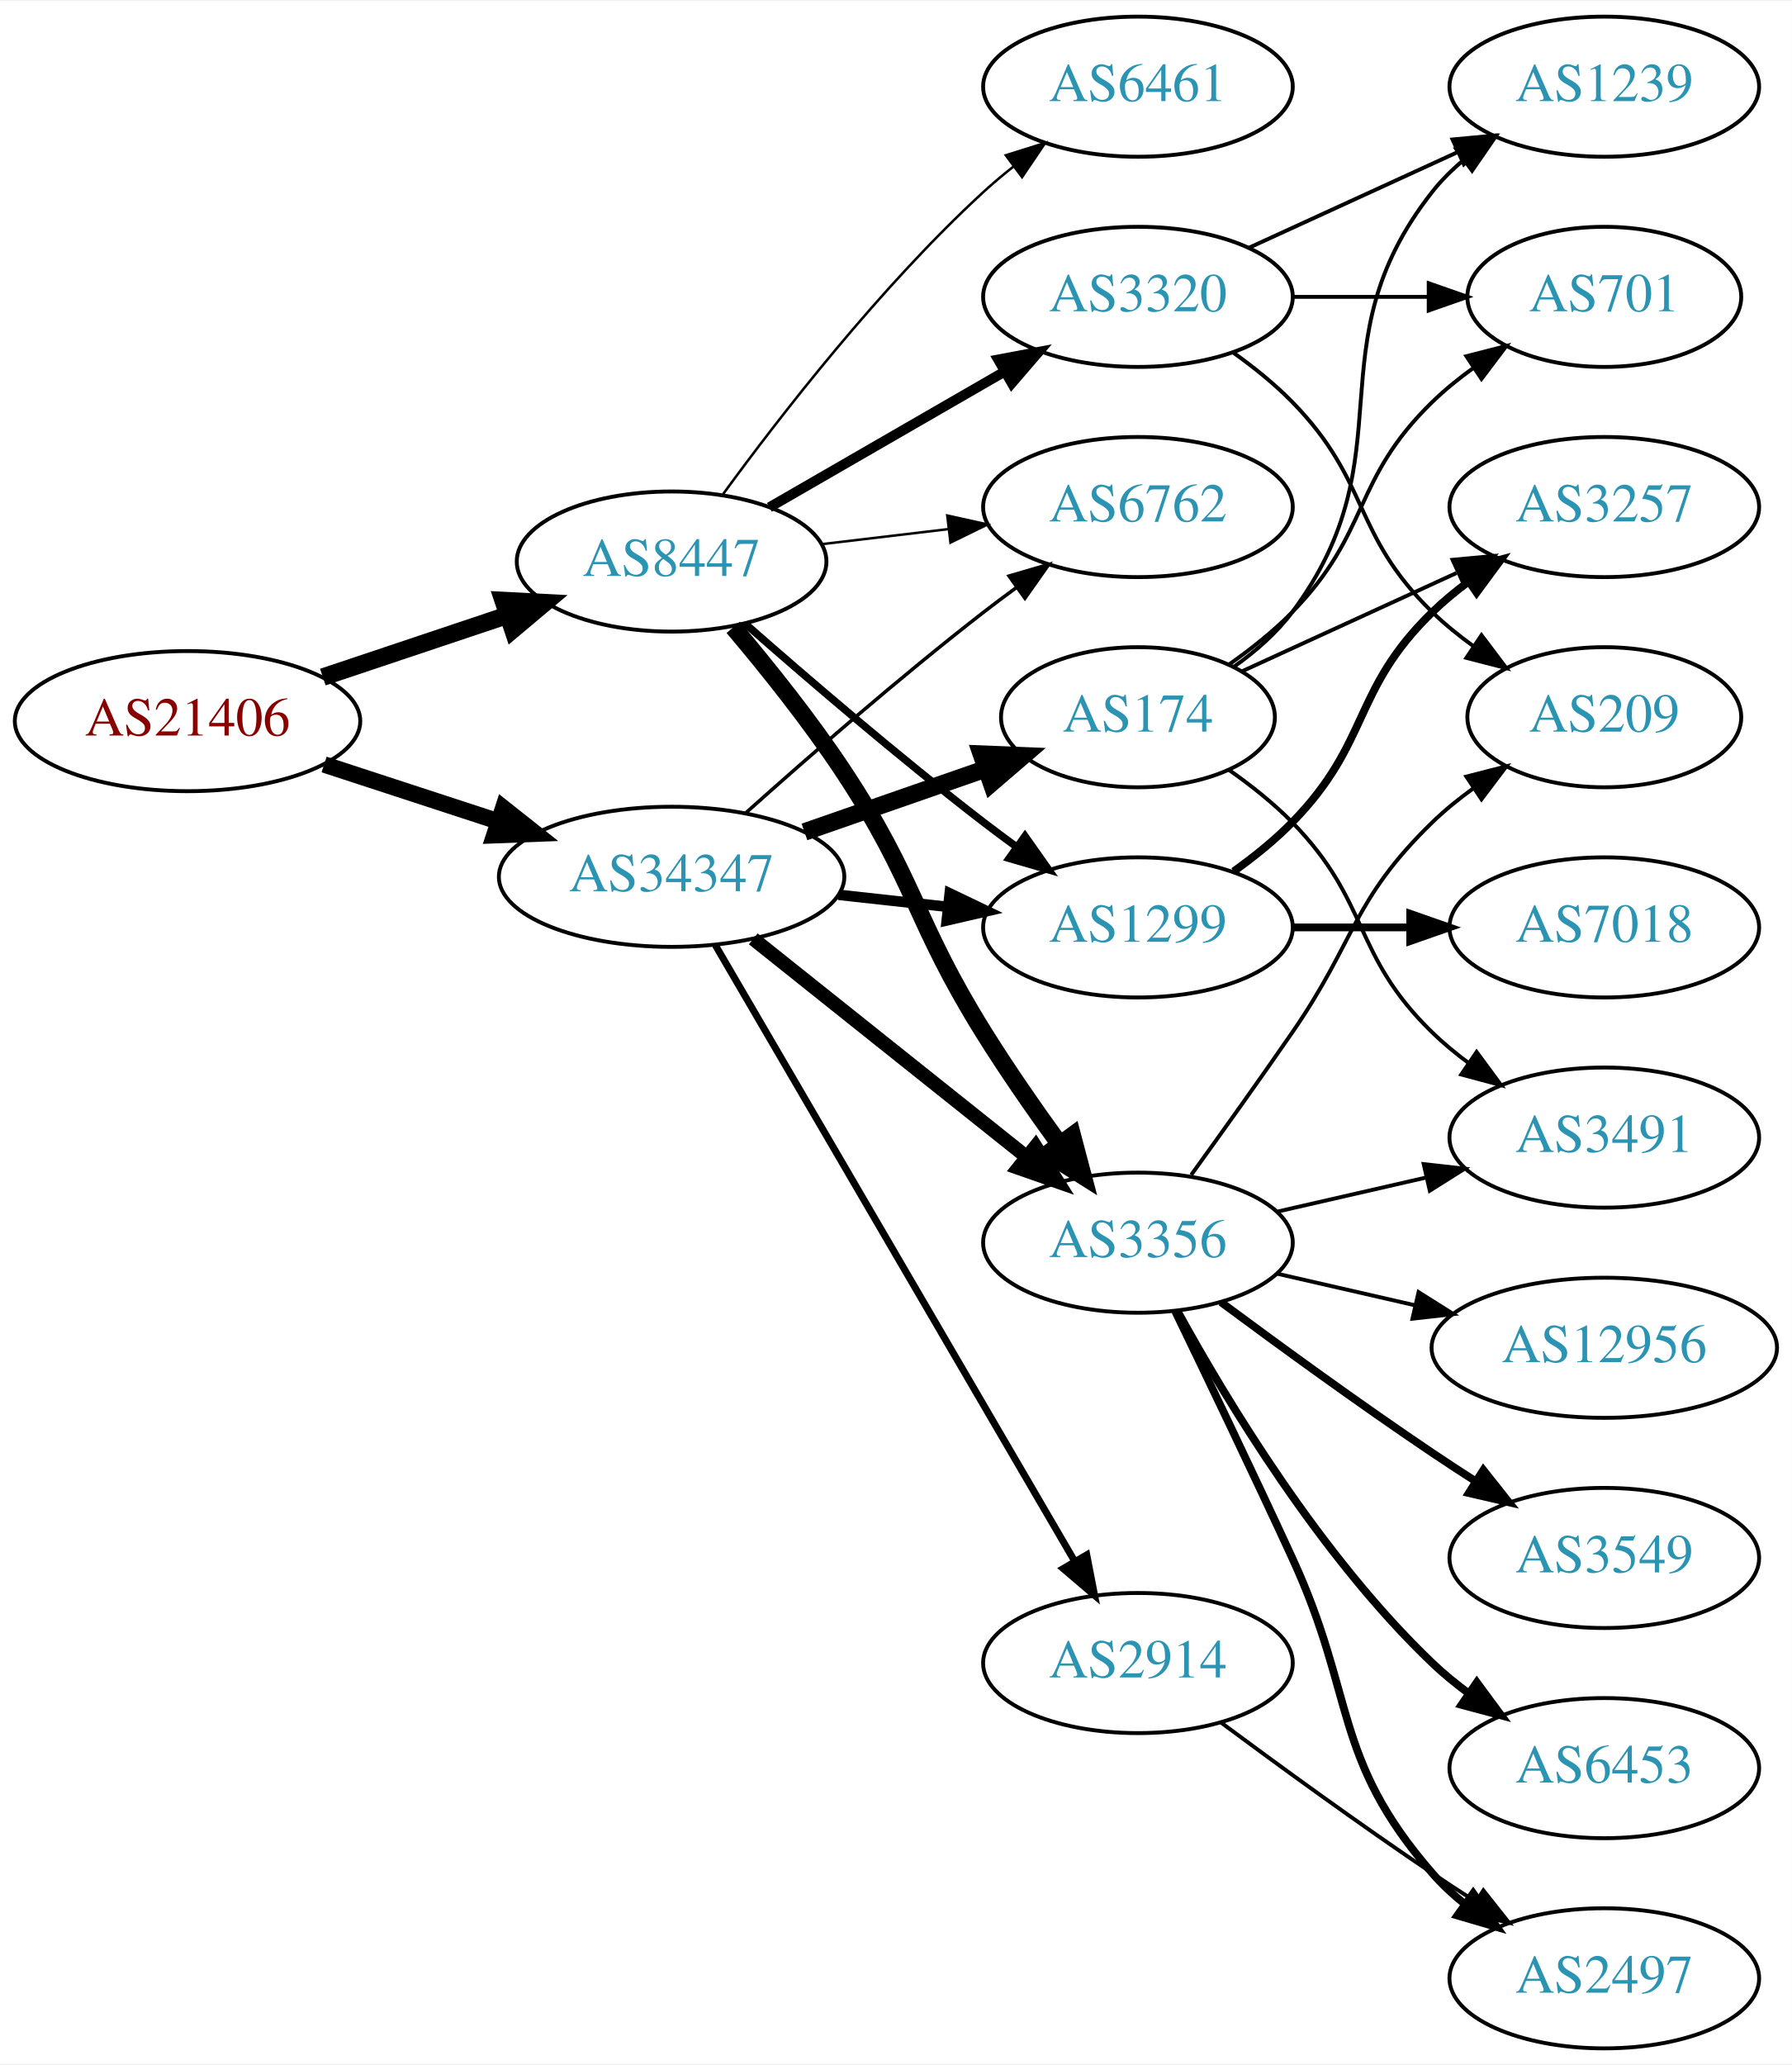
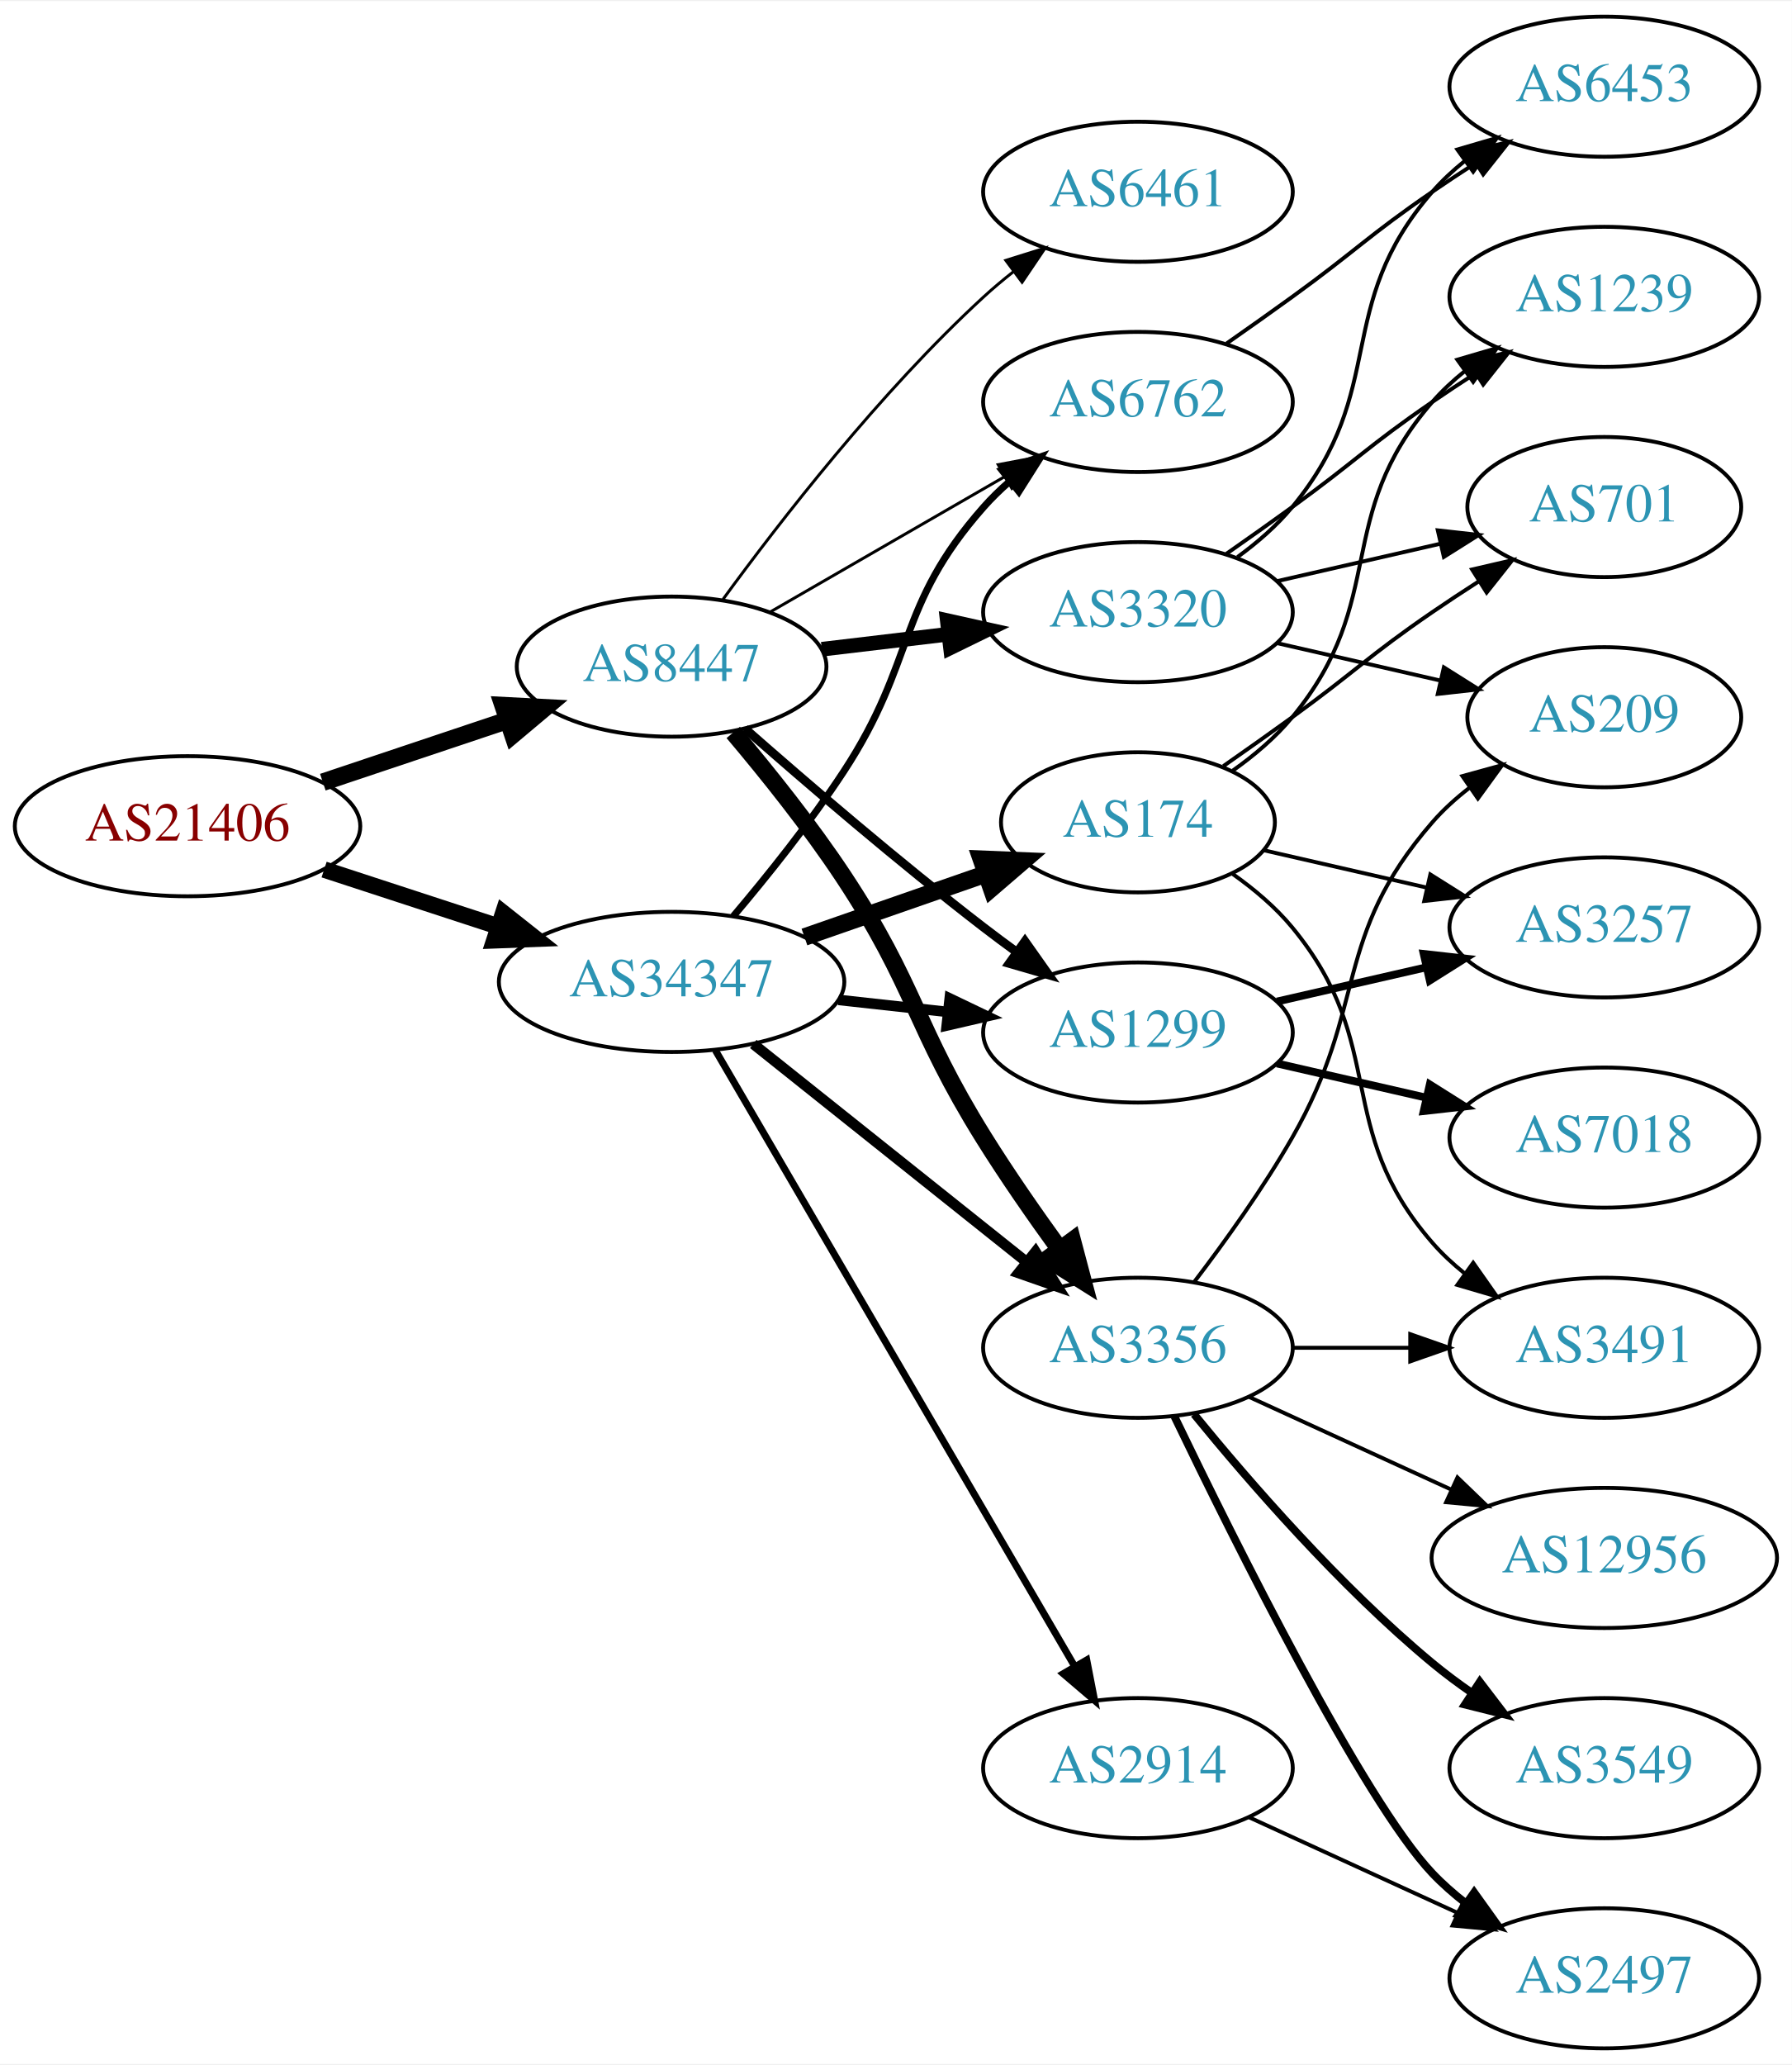
<svg xmlns="http://www.w3.org/2000/svg" xmlns:xlink="http://www.w3.org/1999/xlink" width="460pt" height="530pt" viewBox="0.00 0.00 460.47 530.00">
  <g id="graph0" class="graph" transform="scale(1 1) rotate(0) translate(4 526)">
    <polygon fill="white" stroke="none" points="-4,4 -4,-526 456.469,-526 456.469,4 -4,4" />
    <g id="node1" class="node">
      <g id="a_node1">
        <a xlink:href="/asn/21406" xlink:title="AS21406 ~ D. Swarovski KG [AT]">
-           <ellipse fill="#ffffff" stroke="black" cx="44.196" cy="-341" rx="44.393" ry="18" />
-           <text text-anchor="middle" x="44.196" y="-337.3" font-family="Times,serif" font-size="14.00" fill="#880000">AS21406</text>
+           <ellipse fill="#ffffff" stroke="black" cx="44.196" cy="-314" rx="44.393" ry="18" />
+           <text text-anchor="middle" x="44.196" y="-310.3" font-family="Times,serif" font-size="14.00" fill="#880000">AS21406</text>
        </a>
      </g>
    </g>
    <g id="node2" class="node">
      <g id="a_node2">
        <a xlink:href="/asn/8447" xlink:title="AS8447 ~ A1 Telekom Austria AG [AT]">
-           <ellipse fill="#ffffff" stroke="black" cx="168.588" cy="-382" rx="39.794" ry="18" />
-           <text text-anchor="middle" x="168.588" y="-378.3" font-family="Times,serif" font-size="14.00" fill="#2c94b3">AS8447</text>
+           <ellipse fill="#ffffff" stroke="black" cx="168.588" cy="-355" rx="39.794" ry="18" />
+           <text text-anchor="middle" x="168.588" y="-351.3" font-family="Times,serif" font-size="14.00" fill="#2c94b3">AS8447</text>
        </a>
      </g>
    </g>
    <g id="edge1" class="edge">
-       <path fill="none" stroke="black" stroke-width="4.5" d="M78.964,-352.312C93.591,-357.212 110.853,-362.994 126.239,-368.148" />
-       <polygon fill="black" stroke="black" stroke-width="4.5" points="125.299,-371.986 136.032,-371.429 127.801,-364.519 125.299,-371.986" />
+       <path fill="none" stroke="black" stroke-width="4.5" d="M78.964,-325.312C93.591,-330.212 110.853,-335.994 126.239,-341.148" />
+       <polygon fill="black" stroke="black" stroke-width="4.5" points="125.299,-344.986 136.032,-344.429 127.801,-337.519 125.299,-344.986" />
    </g>
    <g id="node3" class="node">
      <g id="a_node3">
        <a xlink:href="/asn/34347" xlink:title="AS34347 ~ HALLAG Kommunal GmbH [AT]">
-           <ellipse fill="#ffffff" stroke="black" cx="168.588" cy="-301" rx="44.393" ry="18" />
-           <text text-anchor="middle" x="168.588" y="-297.3" font-family="Times,serif" font-size="14.00" fill="#2c94b3">AS34347</text>
+           <ellipse fill="#ffffff" stroke="black" cx="168.588" cy="-274" rx="44.393" ry="18" />
+           <text text-anchor="middle" x="168.588" y="-270.3" font-family="Times,serif" font-size="14.00" fill="#2c94b3">AS34347</text>
        </a>
      </g>
    </g>
    <g id="edge2" class="edge">
-       <path fill="none" stroke="black" stroke-width="4.219" d="M79.289,-329.858C93.082,-325.35 109.177,-320.09 123.819,-315.305" />
-       <polygon fill="black" stroke="black" stroke-width="4.219" points="125.32,-318.698 133.678,-312.082 123.026,-311.68 125.32,-318.698" />
+       <path fill="none" stroke="black" stroke-width="4.219" d="M79.289,-302.858C93.082,-298.35 109.177,-293.09 123.819,-288.305" />
+       <polygon fill="black" stroke="black" stroke-width="4.219" points="125.32,-291.698 133.678,-285.082 123.026,-284.68 125.32,-291.698" />
    </g>
    <g id="node4" class="node">
      <g id="a_node4">
        <a xlink:href="/asn/3320" xlink:title="AS3320 ~ DTAG [DE]">
-           <ellipse fill="#ffffff" stroke="black" cx="288.431" cy="-450" rx="39.794" ry="18" />
-           <text text-anchor="middle" x="288.431" y="-446.3" font-family="Times,serif" font-size="14.00" fill="#2c94b3">AS3320</text>
+           <ellipse fill="#ffffff" stroke="black" cx="288.431" cy="-369" rx="39.794" ry="18" />
+           <text text-anchor="middle" x="288.431" y="-365.3" font-family="Times,serif" font-size="14.00" fill="#2c94b3">AS3320</text>
        </a>
      </g>
    </g>
    <g id="edge3" class="edge">
-       <path fill="none" stroke="black" stroke-width="2.571" d="M193.72,-395.925C211.159,-405.988 234.933,-419.707 254.171,-430.808" />
-       <polygon fill="black" stroke="black" stroke-width="2.571" points="252.516,-433.893 262.927,-435.86 256.014,-427.83 252.516,-433.893" />
+       <path fill="none" stroke="black" stroke-width="3.75" d="M207.198,-359.468C217.509,-360.693 228.827,-362.038 239.627,-363.321" />
+       <polygon fill="black" stroke="black" stroke-width="3.75" points="239.431,-366.822 249.774,-364.526 240.257,-359.871 239.431,-366.822" />
    </g>
    <g id="node5" class="node">
      <g id="a_node5">
-         <a xlink:href="/asn/6461" xlink:title="AS6461 ~ Zayo Bandwidth [US]">
-           <ellipse fill="#ffffff" stroke="black" cx="288.431" cy="-504" rx="39.794" ry="18" />
-           <text text-anchor="middle" x="288.431" y="-500.3" font-family="Times,serif" font-size="14.00" fill="#2c94b3">AS6461</text>
+         <a xlink:href="/asn/6762" xlink:title="AS6762 ~ TELECOM ITALIA SPARKLE S.p.A. [IT]">
+           <ellipse fill="#ffffff" stroke="black" cx="288.431" cy="-423" rx="39.794" ry="18" />
+           <text text-anchor="middle" x="288.431" y="-419.3" font-family="Times,serif" font-size="14.00" fill="#2c94b3">AS6762</text>
        </a>
      </g>
    </g>
    <g id="edge4" class="edge">
-       <path fill="none" stroke="black" stroke-width="0.643" d="M181.81,-399.31C196.411,-419.312 222.214,-452.6 248.784,-477 251.196,-479.214 253.797,-481.396 256.47,-483.501" />
-       <polygon fill="black" stroke="black" stroke-width="0.643" points="254.475,-486.379 264.586,-489.542 258.654,-480.764 254.475,-486.379" />
+       <path fill="none" stroke="black" stroke-width="0.75" d="M193.72,-368.925C211.159,-378.988 234.933,-392.707 254.171,-403.808" />
+       <polygon fill="black" stroke="black" stroke-width="0.75" points="252.516,-406.893 262.927,-408.86 256.014,-400.83 252.516,-406.893" />
    </g>
    <g id="node6" class="node">
      <g id="a_node6">
        <a xlink:href="/asn/1299" xlink:title="AS1299 ~ Telia Carrier [EU]">
-           <ellipse fill="#ffffff" stroke="black" cx="288.431" cy="-288" rx="39.794" ry="18" />
-           <text text-anchor="middle" x="288.431" y="-284.3" font-family="Times,serif" font-size="14.00" fill="#2c94b3">AS1299</text>
+           <ellipse fill="#ffffff" stroke="black" cx="288.431" cy="-261" rx="39.794" ry="18" />
+           <text text-anchor="middle" x="288.431" y="-257.3" font-family="Times,serif" font-size="14.00" fill="#2c94b3">AS1299</text>
        </a>
      </g>
    </g>
    <g id="edge5" class="edge">
-       <path fill="none" stroke="black" stroke-width="1.929" d="M187.439,-366.078C203.239,-352.186 227.091,-331.697 248.784,-315 251.527,-312.889 254.417,-310.739 257.333,-308.62" />
-       <polygon fill="black" stroke="black" stroke-width="1.929" points="259.399,-311.445 265.511,-302.791 255.336,-305.745 259.399,-311.445" />
+       <path fill="none" stroke="black" stroke-width="2.25" d="M187.439,-339.078C203.239,-325.186 227.091,-304.697 248.784,-288 251.527,-285.889 254.417,-283.739 257.333,-281.62" />
+       <polygon fill="black" stroke="black" stroke-width="2.25" points="259.399,-284.445 265.511,-275.791 255.336,-278.745 259.399,-284.445" />
    </g>
    <g id="node7" class="node">
      <g id="a_node7">
        <a xlink:href="/asn/3356" xlink:title="AS3356 ~ Level 3 Parent, LLC [US]">
-           <ellipse fill="#ffffff" stroke="black" cx="288.431" cy="-207" rx="39.794" ry="18" />
-           <text text-anchor="middle" x="288.431" y="-203.3" font-family="Times,serif" font-size="14.00" fill="#2c94b3">AS3356</text>
+           <ellipse fill="#ffffff" stroke="black" cx="288.431" cy="-180" rx="39.794" ry="18" />
+           <text text-anchor="middle" x="288.431" y="-176.3" font-family="Times,serif" font-size="14.00" fill="#2c94b3">AS3356</text>
        </a>
      </g>
    </g>
    <g id="edge6" class="edge">
-       <path fill="none" stroke="black" stroke-width="4.5" d="M184.428,-365.096C193.176,-354.743 204.181,-341.021 212.784,-328 231.419,-299.796 230.911,-289.692 248.784,-261 254.789,-251.36 261.896,-241.142 268.367,-232.22" />
-       <polygon fill="black" stroke="black" stroke-width="4.5" points="271.569,-234.512 274.319,-224.122 265.224,-229.847 271.569,-234.512" />
+       <path fill="none" stroke="black" stroke-width="4.5" d="M184.428,-338.096C193.176,-327.743 204.181,-314.021 212.784,-301 231.419,-272.796 230.911,-262.692 248.784,-234 254.789,-224.36 261.896,-214.142 268.367,-205.22" />
+       <polygon fill="black" stroke="black" stroke-width="4.5" points="271.569,-207.512 274.319,-197.122 265.224,-202.847 271.569,-207.512" />
    </g>
    <g id="node8" class="node">
      <g id="a_node8">
-         <a xlink:href="/asn/6762" xlink:title="AS6762 ~ TELECOM ITALIA SPARKLE S.p.A. [IT]">
-           <ellipse fill="#ffffff" stroke="black" cx="288.431" cy="-396" rx="39.794" ry="18" />
-           <text text-anchor="middle" x="288.431" y="-392.3" font-family="Times,serif" font-size="14.00" fill="#2c94b3">AS6762</text>
+         <a xlink:href="/asn/6461" xlink:title="AS6461 ~ Zayo Bandwidth [US]">
+           <ellipse fill="#ffffff" stroke="black" cx="288.431" cy="-477" rx="39.794" ry="18" />
+           <text text-anchor="middle" x="288.431" y="-473.3" font-family="Times,serif" font-size="14.00" fill="#2c94b3">AS6461</text>
        </a>
      </g>
    </g>
    <g id="edge7" class="edge">
-       <path fill="none" stroke="black" stroke-width="0.643" d="M207.198,-386.468C217.509,-387.693 228.827,-389.038 239.627,-390.321" />
-       <polygon fill="black" stroke="black" stroke-width="0.643" points="239.431,-393.822 249.774,-391.526 240.257,-386.871 239.431,-393.822" />
+       <path fill="none" stroke="black" stroke-width="0.75" d="M181.81,-372.31C196.411,-392.312 222.214,-425.6 248.784,-450 251.196,-452.214 253.797,-454.396 256.47,-456.501" />
+       <polygon fill="black" stroke="black" stroke-width="0.75" points="254.475,-459.379 264.586,-462.542 258.654,-453.764 254.475,-459.379" />
    </g>
    <g id="edge21" class="edge">
-       <path fill="none" stroke="black" stroke-width="2.7" d="M211.467,-296.38C220.503,-295.383 230.125,-294.322 239.376,-293.301" />
-       <polygon fill="black" stroke="black" stroke-width="2.7" points="240.057,-296.747 249.613,-292.172 239.289,-289.79 240.057,-296.747" />
+       <path fill="none" stroke="black" stroke-width="1.8" d="M184.457,-290.885C193.216,-301.231 204.221,-314.952 212.784,-328 231.547,-356.589 226.135,-370.38 248.784,-396 250.766,-398.242 252.971,-400.394 255.293,-402.437" />
+       <polygon fill="black" stroke="black" stroke-width="1.8" points="253.481,-405.466 263.494,-408.929 257.826,-399.978 253.481,-405.466" />
    </g>
    <g id="edge22" class="edge">
-       <path fill="none" stroke="black" stroke-width="3.6" d="M189.579,-285.054C208.91,-269.634 238.361,-246.141 259.904,-228.957" />
-       <polygon fill="black" stroke="black" stroke-width="3.6" points="262.101,-231.682 267.736,-222.71 257.736,-226.21 262.101,-231.682" />
+       <path fill="none" stroke="black" stroke-width="2.7" d="M211.467,-269.38C220.503,-268.383 230.125,-267.322 239.376,-266.301" />
+       <polygon fill="black" stroke="black" stroke-width="2.7" points="240.057,-269.747 249.613,-265.172 239.289,-262.79 240.057,-269.747" />
    </g>
    <g id="edge23" class="edge">
-       <path fill="none" stroke="black" stroke-width="0.9" d="M187.715,-317.471C203.493,-331.585 227.161,-352.23 248.784,-369 251.519,-371.121 254.404,-373.278 257.316,-375.401" />
-       <polygon fill="black" stroke="black" stroke-width="0.9" points="255.317,-378.274 265.49,-381.236 259.385,-372.577 255.317,-378.274" />
+       <path fill="none" stroke="black" stroke-width="2.7" d="M189.579,-258.054C208.91,-242.634 238.361,-219.141 259.904,-201.957" />
+       <polygon fill="black" stroke="black" stroke-width="2.7" points="262.101,-204.682 267.736,-195.71 257.736,-199.21 262.101,-204.682" />
    </g>
    <g id="node19" class="node">
      <g id="a_node19">
        <a xlink:href="/asn/2914" xlink:title="AS2914 ~ NTT America, Inc. [US]">
-           <ellipse fill="#ffffff" stroke="black" cx="288.431" cy="-99" rx="39.794" ry="18" />
-           <text text-anchor="middle" x="288.431" y="-95.3" font-family="Times,serif" font-size="14.00" fill="#2c94b3">AS2914</text>
+           <ellipse fill="#ffffff" stroke="black" cx="288.431" cy="-72" rx="39.794" ry="18" />
+           <text text-anchor="middle" x="288.431" y="-68.3" font-family="Times,serif" font-size="14.00" fill="#2c94b3">AS2914</text>
        </a>
      </g>
    </g>
    <g id="edge19" class="edge">
-       <path fill="none" stroke="black" stroke-width="1.8" d="M179.84,-283.427C200.612,-247.821 247.76,-167.002 272.162,-125.173" />
-       <polygon fill="black" stroke="black" stroke-width="1.8" points="275.271,-126.79 277.287,-116.388 269.225,-123.262 275.271,-126.79" />
+       <path fill="none" stroke="black" stroke-width="1.8" d="M179.84,-256.427C200.612,-220.821 247.76,-140.002 272.162,-98.173" />
+       <polygon fill="black" stroke="black" stroke-width="1.8" points="275.271,-99.79 277.287,-89.388 269.225,-96.262 275.271,-99.79" />
    </g>
    <g id="node20" class="node">
      <g id="a_node20">
        <a xlink:href="/asn/174" xlink:title="AS174 ~ Cogent Communications [US]">
-           <ellipse fill="#ffffff" stroke="black" cx="288.431" cy="-342" rx="35.194" ry="18" />
-           <text text-anchor="middle" x="288.431" y="-338.3" font-family="Times,serif" font-size="14.00" fill="#2c94b3">AS174</text>
+           <ellipse fill="#ffffff" stroke="black" cx="288.431" cy="-315" rx="35.194" ry="18" />
+           <text text-anchor="middle" x="288.431" y="-311.3" font-family="Times,serif" font-size="14.00" fill="#2c94b3">AS174</text>
        </a>
      </g>
    </g>
    <g id="edge20" class="edge">
-       <path fill="none" stroke="black" stroke-width="4.5" d="M202.728,-312.53C217.247,-317.581 234.368,-323.538 249.404,-328.77" />
-       <polygon fill="black" stroke="black" stroke-width="4.5" points="248.196,-332.518 258.935,-332.086 250.784,-325.081 248.196,-332.518" />
-     </g>
-     <g id="node13" class="node">
-       <g id="a_node13">
+       <path fill="none" stroke="black" stroke-width="4.5" d="M202.728,-285.53C217.247,-290.581 234.368,-296.538 249.404,-301.77" />
+       <polygon fill="black" stroke="black" stroke-width="4.5" points="248.196,-305.518 258.935,-305.086 250.784,-298.081 248.196,-305.518" />
+     </g>
+     <g id="node9" class="node">
+       <g id="a_node9">
        <a xlink:href="/asn/209" xlink:title="AS209 ~ CenturyLink Communications, LLC [US]">
          <ellipse fill="#ffffff" stroke="black" cx="408.273" cy="-342" rx="35.194" ry="18" />
          <text text-anchor="middle" x="408.273" y="-338.3" font-family="Times,serif" font-size="14.00" fill="#2c94b3">AS209</text>
        </a>
      </g>
    </g>
-     <g id="edge17" class="edge">
-       <path fill="none" stroke="black" d="M313.025,-435.611C318.281,-431.852 323.613,-427.563 328.077,-423 348.25,-402.383 343.384,-389.094 364.077,-369 367.305,-365.866 370.956,-362.911 374.734,-360.188" />
-       <polygon fill="black" stroke="black" points="376.713,-363.075 383.094,-354.617 372.832,-357.25 376.713,-363.075" />
+     <g id="edge8" class="edge">
+       <path fill="none" stroke="black" d="M324.15,-361.045C337.243,-358.045 352.265,-354.604 365.906,-351.478" />
+       <polygon fill="black" stroke="black" points="367.047,-354.807 376.013,-349.162 365.484,-347.984 367.047,-354.807" />
+     </g>
+     <g id="node10" class="node">
+       <g id="a_node10">
+         <a xlink:href="/asn/6453" xlink:title="AS6453 ~ TATA COMMUNICATIONS (AMERICA) INC [US]">
+           <ellipse fill="#ffffff" stroke="black" cx="408.273" cy="-504" rx="39.794" ry="18" />
+           <text text-anchor="middle" x="408.273" y="-500.3" font-family="Times,serif" font-size="14.00" fill="#2c94b3">AS6453</text>
+         </a>
+       </g>
+     </g>
+     <g id="edge9" class="edge">
+       <path fill="none" stroke="black" d="M314.012,-383.156C319.106,-386.872 324.12,-391.201 328.077,-396 353.142,-426.394 338.243,-447.258 364.077,-477 366.542,-479.838 369.379,-482.477 372.397,-484.906" />
+       <polygon fill="black" stroke="black" points="370.507,-487.858 380.675,-490.836 374.583,-482.167 370.507,-487.858" />
+     </g>
+     <g id="node11" class="node">
+       <g id="a_node11">
+         <a xlink:href="/asn/701" xlink:title="AS701 ~ UUNET [US]">
+           <ellipse fill="#ffffff" stroke="black" cx="408.273" cy="-396" rx="35.194" ry="18" />
+           <text text-anchor="middle" x="408.273" y="-392.3" font-family="Times,serif" font-size="14.00" fill="#2c94b3">AS701</text>
+         </a>
+       </g>
+     </g>
+     <g id="edge10" class="edge">
+       <path fill="none" stroke="black" d="M324.15,-376.955C337.243,-379.955 352.265,-383.396 365.906,-386.522" />
+       <polygon fill="black" stroke="black" points="365.484,-390.016 376.013,-388.838 367.047,-383.193 365.484,-390.016" />
+     </g>
+     <g id="node12" class="node">
+       <g id="a_node12">
+         <a xlink:href="/asn/1239" xlink:title="AS1239 ~ Sprint [US]">
+           <ellipse fill="#ffffff" stroke="black" cx="408.273" cy="-450" rx="39.794" ry="18" />
+           <text text-anchor="middle" x="408.273" y="-446.3" font-family="Times,serif" font-size="14.00" fill="#2c94b3">AS1239</text>
+         </a>
+       </g>
+     </g>
+     <g id="edge11" class="edge">
+       <path fill="none" stroke="black" d="M311.188,-384.009C316.722,-387.879 322.641,-392.064 328.077,-396 344.277,-407.729 347.583,-411.689 364.077,-423 367.606,-425.419 371.343,-427.889 375.084,-430.302" />
+       <polygon fill="black" stroke="black" points="373.406,-433.382 383.725,-435.784 377.156,-427.472 373.406,-433.382" />
+     </g>
+     <g id="edge29" class="edge">
+       <path fill="none" stroke="black" d="M311.188,-438.009C316.722,-441.879 322.641,-446.064 328.077,-450 344.277,-461.729 347.583,-465.689 364.077,-477 367.606,-479.419 371.343,-481.889 375.084,-484.302" />
+       <polygon fill="black" stroke="black" points="373.406,-487.382 383.725,-489.784 377.156,-481.472 373.406,-487.382" />
+     </g>
+     <g id="node13" class="node">
+       <g id="a_node13">
+         <a xlink:href="/asn/3257" xlink:title="AS3257 ~ GTT [DE]">
+           <ellipse fill="#ffffff" stroke="black" cx="408.273" cy="-288" rx="39.794" ry="18" />
+           <text text-anchor="middle" x="408.273" y="-284.3" font-family="Times,serif" font-size="14.00" fill="#2c94b3">AS3257</text>
+         </a>
+       </g>
+     </g>
+     <g id="edge12" class="edge">
+       <path fill="none" stroke="black" stroke-width="2" d="M324.15,-268.955C336.15,-271.704 349.771,-274.825 362.463,-277.733" />
+       <polygon fill="black" stroke="black" stroke-width="2" points="361.866,-281.187 372.395,-280.009 363.429,-274.364 361.866,-281.187" />
+     </g>
+     <g id="node14" class="node">
+       <g id="a_node14">
+         <a xlink:href="/asn/7018" xlink:title="AS7018 ~ AT&amp;T Services, Inc. [US]">
+           <ellipse fill="#ffffff" stroke="black" cx="408.273" cy="-234" rx="39.794" ry="18" />
+           <text text-anchor="middle" x="408.273" y="-230.3" font-family="Times,serif" font-size="14.00" fill="#2c94b3">AS7018</text>
+         </a>
+       </g>
+     </g>
+     <g id="edge13" class="edge">
+       <path fill="none" stroke="black" stroke-width="2" d="M324.15,-253.045C336.15,-250.296 349.771,-247.175 362.463,-244.267" />
+       <polygon fill="black" stroke="black" stroke-width="2" points="363.429,-247.636 372.395,-241.991 361.866,-240.813 363.429,-247.636" />
+     </g>
+     <g id="edge16" class="edge">
+       <path fill="none" stroke="black" d="M302.892,-196.913C310.785,-207.27 320.634,-220.992 328.077,-234 347.642,-268.194 338.243,-285.258 364.077,-315 366.883,-318.23 370.17,-321.203 373.658,-323.902" />
+       <polygon fill="black" stroke="black" points="371.81,-326.879 382.025,-329.69 375.792,-321.122 371.81,-326.879" />
+     </g>
+     <g id="node15" class="node">
+       <g id="a_node15">
+         <a xlink:href="/asn/3549" xlink:title="AS3549 ~ Level 3 Parent, LLC [US]">
+           <ellipse fill="#ffffff" stroke="black" cx="408.273" cy="-72" rx="39.794" ry="18" />
+           <text text-anchor="middle" x="408.273" y="-68.3" font-family="Times,serif" font-size="14.00" fill="#2c94b3">AS3549</text>
+         </a>
+       </g>
+     </g>
+     <g id="edge14" class="edge">
+       <path fill="none" stroke="black" stroke-width="2" d="M302.85,-162.935C316.964,-145.625 340.379,-118.655 364.077,-99 367.294,-96.332 370.794,-93.73 374.365,-91.259" />
+       <polygon fill="black" stroke="black" stroke-width="2" points="376.288,-94.183 382.721,-85.764 372.442,-88.334 376.288,-94.183" />
+     </g>
+     <g id="node16" class="node">
+       <g id="a_node16">
+         <a xlink:href="/asn/3491" xlink:title="AS3491 ~ PCCW Global, Inc. [US]">
+           <ellipse fill="#ffffff" stroke="black" cx="408.273" cy="-180" rx="39.794" ry="18" />
+           <text text-anchor="middle" x="408.273" y="-176.3" font-family="Times,serif" font-size="14.00" fill="#2c94b3">AS3491</text>
+         </a>
+       </g>
+     </g>
+     <g id="edge15" class="edge">
+       <path fill="none" stroke="black" d="M328.343,-180C337.897,-180 348.246,-180 358.209,-180" />
+       <polygon fill="black" stroke="black" points="358.402,-183.5 368.402,-180 358.402,-176.5 358.402,-183.5" />
    </g>
    <g id="node17" class="node">
      <g id="a_node17">
-         <a xlink:href="/asn/1239" xlink:title="AS1239 ~ Sprint [US]">
-           <ellipse fill="#ffffff" stroke="black" cx="408.273" cy="-504" rx="39.794" ry="18" />
-           <text text-anchor="middle" x="408.273" y="-500.3" font-family="Times,serif" font-size="14.00" fill="#2c94b3">AS1239</text>
-         </a>
-       </g>
-     </g>
-     <g id="edge16" class="edge">
-       <path fill="none" stroke="black" d="M317.06,-462.661C333.017,-469.973 353.287,-479.261 370.57,-487.181" />
-       <polygon fill="black" stroke="black" points="369.269,-490.435 379.818,-491.419 372.185,-484.071 369.269,-490.435" />
+         <a xlink:href="/asn/12956" xlink:title="AS12956 ~ TELXIUS [ES]">
+           <ellipse fill="#ffffff" stroke="black" cx="408.273" cy="-126" rx="44.393" ry="18" />
+           <text text-anchor="middle" x="408.273" y="-122.3" font-family="Times,serif" font-size="14.00" fill="#2c94b3">AS12956</text>
+         </a>
+       </g>
+     </g>
+     <g id="edge17" class="edge">
+       <path fill="none" stroke="black" d="M317.06,-167.339C332.557,-160.238 352.124,-151.272 369.071,-143.506" />
+       <polygon fill="black" stroke="black" points="370.54,-146.683 378.173,-139.335 367.624,-140.319 370.54,-146.683" />
    </g>
    <g id="node18" class="node">
      <g id="a_node18">
-         <a xlink:href="/asn/701" xlink:title="AS701 ~ UUNET [US]">
-           <ellipse fill="#ffffff" stroke="black" cx="408.273" cy="-450" rx="35.194" ry="18" />
-           <text text-anchor="middle" x="408.273" y="-446.3" font-family="Times,serif" font-size="14.00" fill="#2c94b3">AS701</text>
-         </a>
-       </g>
-     </g>
-     <g id="edge18" class="edge">
-       <path fill="none" stroke="black" d="M328.343,-450C339.43,-450 351.59,-450 362.972,-450" />
-       <polygon fill="black" stroke="black" points="363.154,-453.5 373.154,-450 363.154,-446.5 363.154,-453.5" />
-     </g>
-     <g id="node9" class="node">
-       <g id="a_node9">
-         <a xlink:href="/asn/3257" xlink:title="AS3257 ~ GTT [DE]">
-           <ellipse fill="#ffffff" stroke="black" cx="408.273" cy="-396" rx="39.794" ry="18" />
-           <text text-anchor="middle" x="408.273" y="-392.3" font-family="Times,serif" font-size="14.00" fill="#2c94b3">AS3257</text>
-         </a>
-       </g>
-     </g>
-     <g id="edge8" class="edge">
-       <path fill="none" stroke="black" stroke-width="2" d="M313.025,-302.389C318.281,-306.148 323.613,-310.437 328.077,-315 348.25,-335.617 343.384,-348.906 364.077,-369 366.922,-371.763 370.096,-374.386 373.396,-376.834" />
-       <polygon fill="black" stroke="black" stroke-width="2" points="371.513,-379.786 381.744,-382.538 375.462,-374.006 371.513,-379.786" />
-     </g>
-     <g id="node10" class="node">
-       <g id="a_node10">
-         <a xlink:href="/asn/7018" xlink:title="AS7018 ~ AT&amp;T Services, Inc. [US]">
-           <ellipse fill="#ffffff" stroke="black" cx="408.273" cy="-288" rx="39.794" ry="18" />
-           <text text-anchor="middle" x="408.273" y="-284.3" font-family="Times,serif" font-size="14.00" fill="#2c94b3">AS7018</text>
-         </a>
-       </g>
-     </g>
-     <g id="edge9" class="edge">
-       <path fill="none" stroke="black" stroke-width="2" d="M328.343,-288C337.897,-288 348.246,-288 358.209,-288" />
-       <polygon fill="black" stroke="black" stroke-width="2" points="358.402,-291.5 368.402,-288 358.402,-284.5 358.402,-291.5" />
-     </g>
-     <g id="node11" class="node">
-       <g id="a_node11">
-         <a xlink:href="/asn/3549" xlink:title="AS3549 ~ Level 3 Parent, LLC [US]">
-           <ellipse fill="#ffffff" stroke="black" cx="408.273" cy="-126" rx="39.794" ry="18" />
-           <text text-anchor="middle" x="408.273" y="-122.3" font-family="Times,serif" font-size="14.00" fill="#2c94b3">AS3549</text>
-         </a>
-       </g>
-     </g>
-     <g id="edge10" class="edge">
-       <path fill="none" stroke="black" stroke-width="2" d="M309.761,-191.723C324.623,-180.696 345.368,-165.593 364.077,-153 367.626,-150.611 371.377,-148.161 375.125,-145.758" />
-       <polygon fill="black" stroke="black" stroke-width="2" points="377.193,-148.591 383.774,-140.288 373.451,-142.675 377.193,-148.591" />
-     </g>
-     <g id="node12" class="node">
-       <g id="a_node12">
-         <a xlink:href="/asn/6453" xlink:title="AS6453 ~ TATA COMMUNICATIONS (AMERICA) INC [US]">
-           <ellipse fill="#ffffff" stroke="black" cx="408.273" cy="-72" rx="39.794" ry="18" />
-           <text text-anchor="middle" x="408.273" y="-68.3" font-family="Times,serif" font-size="14.00" fill="#2c94b3">AS6453</text>
-         </a>
-       </g>
-     </g>
-     <g id="edge11" class="edge">
-       <path fill="none" stroke="black" stroke-width="2" d="M298.672,-189.287C311.218,-166.439 335.394,-126.389 364.077,-99 366.946,-96.261 370.134,-93.653 373.443,-91.215" />
-       <polygon fill="black" stroke="black" stroke-width="2" points="375.507,-94.044 381.803,-85.523 371.567,-88.258 375.507,-94.044" />
-     </g>
-     <g id="edge12" class="edge">
-       <path fill="none" stroke="black" d="M302.11,-224.406C309.725,-234.937 319.558,-248.67 328.077,-261 344.473,-284.731 343.384,-294.906 364.077,-315 367.305,-318.134 370.956,-321.089 374.734,-323.812" />
-       <polygon fill="black" stroke="black" points="372.832,-326.75 383.094,-329.383 376.713,-320.925 372.832,-326.75" />
-     </g>
-     <g id="node14" class="node">
-       <g id="a_node14">
        <a xlink:href="/asn/2497" xlink:title="AS2497 ~ Internet Initiative Japan Inc. [JP]">
          <ellipse fill="#ffffff" stroke="black" cx="408.273" cy="-18" rx="39.794" ry="18" />
          <text text-anchor="middle" x="408.273" y="-14.3" font-family="Times,serif" font-size="14.00" fill="#2c94b3">AS2497</text>
        </a>
      </g>
    </g>
-     <g id="edge13" class="edge">
-       <path fill="none" stroke="black" stroke-width="2" d="M298.012,-189.367C305.936,-173.002 317.972,-147.935 328.077,-126 344.561,-90.219 338.243,-74.742 364.077,-45 366.542,-42.162 369.379,-39.523 372.397,-37.094" />
-       <polygon fill="black" stroke="black" stroke-width="2" points="374.583,-39.833 380.675,-31.164 370.507,-34.142 374.583,-39.833" />
-     </g>
-     <g id="node15" class="node">
-       <g id="a_node15">
-         <a xlink:href="/asn/3491" xlink:title="AS3491 ~ PCCW Global, Inc. [US]">
-           <ellipse fill="#ffffff" stroke="black" cx="408.273" cy="-234" rx="39.794" ry="18" />
-           <text text-anchor="middle" x="408.273" y="-230.3" font-family="Times,serif" font-size="14.00" fill="#2c94b3">AS3491</text>
-         </a>
-       </g>
-     </g>
-     <g id="edge14" class="edge">
-       <path fill="none" stroke="black" d="M324.15,-214.955C336.15,-217.704 349.771,-220.825 362.463,-223.733" />
-       <polygon fill="black" stroke="black" points="361.866,-227.187 372.395,-226.009 363.429,-220.364 361.866,-227.187" />
-     </g>
-     <g id="node16" class="node">
-       <g id="a_node16">
-         <a xlink:href="/asn/12956" xlink:title="AS12956 ~ TELXIUS [ES]">
-           <ellipse fill="#ffffff" stroke="black" cx="408.273" cy="-180" rx="44.393" ry="18" />
-           <text text-anchor="middle" x="408.273" y="-176.3" font-family="Times,serif" font-size="14.00" fill="#2c94b3">AS12956</text>
-         </a>
-       </g>
-     </g>
-     <g id="edge15" class="edge">
-       <path fill="none" stroke="black" d="M324.15,-199.045C335.289,-196.493 347.824,-193.621 359.717,-190.896" />
-       <polygon fill="black" stroke="black" points="360.545,-194.297 369.511,-188.652 358.982,-187.474 360.545,-194.297" />
+     <g id="edge18" class="edge">
+       <path fill="none" stroke="black" stroke-width="2" d="M297.778,-162.405C313.245,-130.268 346.39,-63.66 364.077,-45 366.663,-42.272 369.581,-39.706 372.649,-37.323" />
+       <polygon fill="black" stroke="black" stroke-width="2" points="374.827,-40.069 380.997,-31.457 370.803,-34.342 374.827,-40.069" />
    </g>
    <g id="edge28" class="edge">
-       <path fill="none" stroke="black" d="M309.761,-83.723C324.623,-72.696 345.368,-57.593 364.077,-45 367.626,-42.611 371.377,-40.161 375.125,-37.758" />
-       <polygon fill="black" stroke="black" points="377.193,-40.591 383.774,-32.288 373.451,-34.675 377.193,-40.591" />
+       <path fill="none" stroke="black" d="M317.06,-59.339C333.017,-52.027 353.287,-42.739 370.57,-34.819" />
+       <polygon fill="black" stroke="black" points="372.185,-37.929 379.818,-30.581 369.269,-31.565 372.185,-37.929" />
    </g>
    <g id="edge24" class="edge">
-       <path fill="none" stroke="black" d="M315.292,-353.851C331.413,-361.238 352.415,-370.862 370.28,-379.048" />
-       <polygon fill="black" stroke="black" points="369.282,-382.441 379.832,-383.425 372.199,-376.077 369.282,-382.441" />
+       <path fill="none" stroke="black" d="M310.381,-329.445C316.144,-333.471 322.376,-337.872 328.077,-342 344.277,-353.729 347.583,-357.689 364.077,-369 367.872,-371.602 371.909,-374.262 375.933,-376.849" />
+       <polygon fill="black" stroke="black" points="374.298,-379.956 384.62,-382.343 378.039,-374.04 374.298,-379.956" />
    </g>
    <g id="edge27" class="edge">
-       <path fill="none" stroke="black" d="M311.814,-328.468C317.455,-324.51 323.269,-319.914 328.077,-315 348.25,-294.383 343.384,-281.094 364.077,-261 366.922,-258.237 370.096,-255.614 373.396,-253.166" />
-       <polygon fill="black" stroke="black" points="375.462,-255.994 381.744,-247.462 371.513,-250.214 375.462,-255.994" />
+       <path fill="none" stroke="black" d="M312.804,-328.288C318.308,-332.191 323.807,-336.822 328.077,-342 353.142,-372.394 338.243,-393.258 364.077,-423 366.542,-425.838 369.379,-428.477 372.397,-430.906" />
+       <polygon fill="black" stroke="black" points="370.507,-433.858 380.675,-436.836 374.583,-428.167 370.507,-433.858" />
+     </g>
+     <g id="edge26" class="edge">
+       <path fill="none" stroke="black" d="M320.701,-307.835C333.54,-304.894 348.645,-301.433 362.612,-298.233" />
+       <polygon fill="black" stroke="black" points="363.567,-301.605 372.533,-295.96 362.004,-294.781 363.567,-301.605" />
    </g>
    <g id="edge25" class="edge">
-       <path fill="none" stroke="black" d="M313.157,-355.011C318.654,-358.919 324.062,-363.622 328.077,-369 358.349,-409.542 332.779,-437.246 364.077,-477 366.402,-479.953 369.146,-482.67 372.105,-485.147" />
-       <polygon fill="black" stroke="black" points="370.165,-488.064 380.302,-491.145 374.298,-482.415 370.165,-488.064" />
-     </g>
-     <g id="edge26" class="edge">
-       <path fill="none" stroke="black" d="M311.814,-355.532C317.455,-359.49 323.269,-364.086 328.077,-369 348.25,-389.617 343.384,-402.906 364.077,-423 367.305,-426.134 370.956,-429.089 374.734,-431.812" />
-       <polygon fill="black" stroke="black" points="372.832,-434.75 383.094,-437.383 376.713,-428.925 372.832,-434.75" />
+       <path fill="none" stroke="black" d="M312.804,-301.712C318.308,-297.809 323.807,-293.178 328.077,-288 353.142,-257.606 338.243,-236.742 364.077,-207 366.542,-204.162 369.379,-201.523 372.397,-199.094" />
+       <polygon fill="black" stroke="black" points="374.583,-201.833 380.675,-193.164 370.507,-196.142 374.583,-201.833" />
    </g>
  </g>
</svg>
